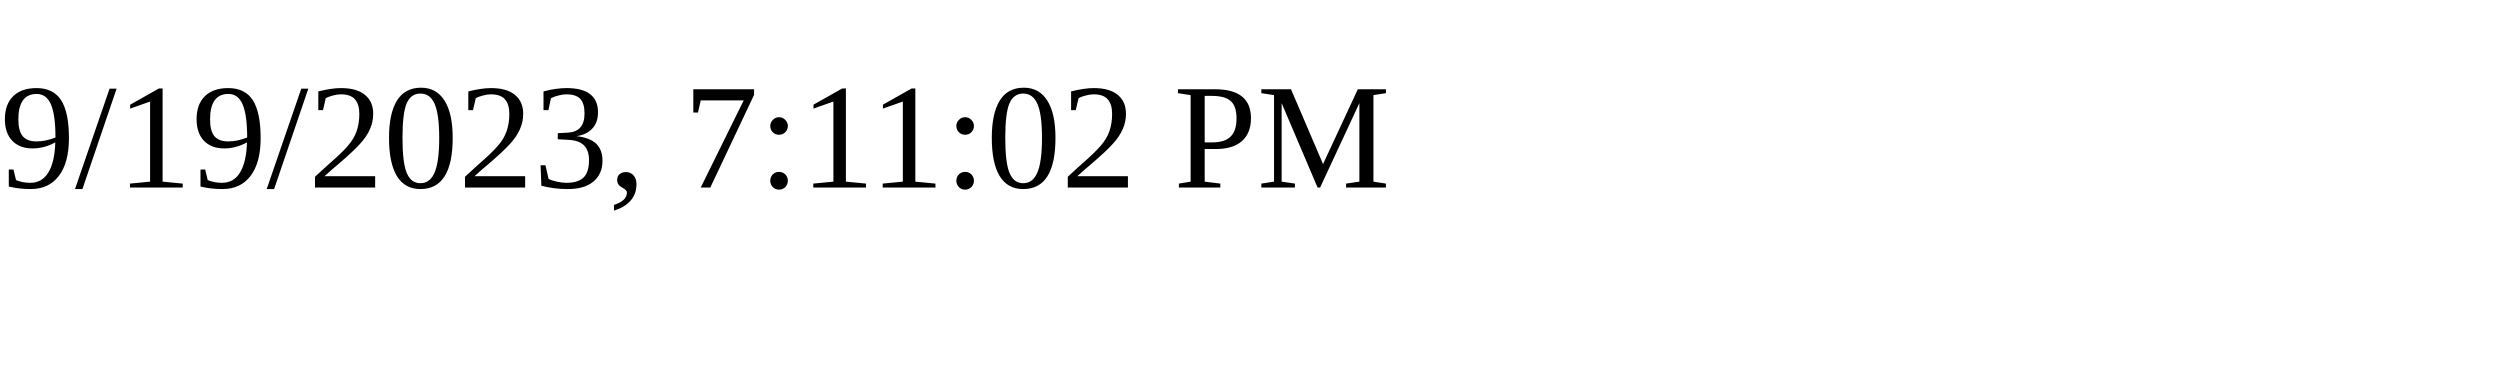
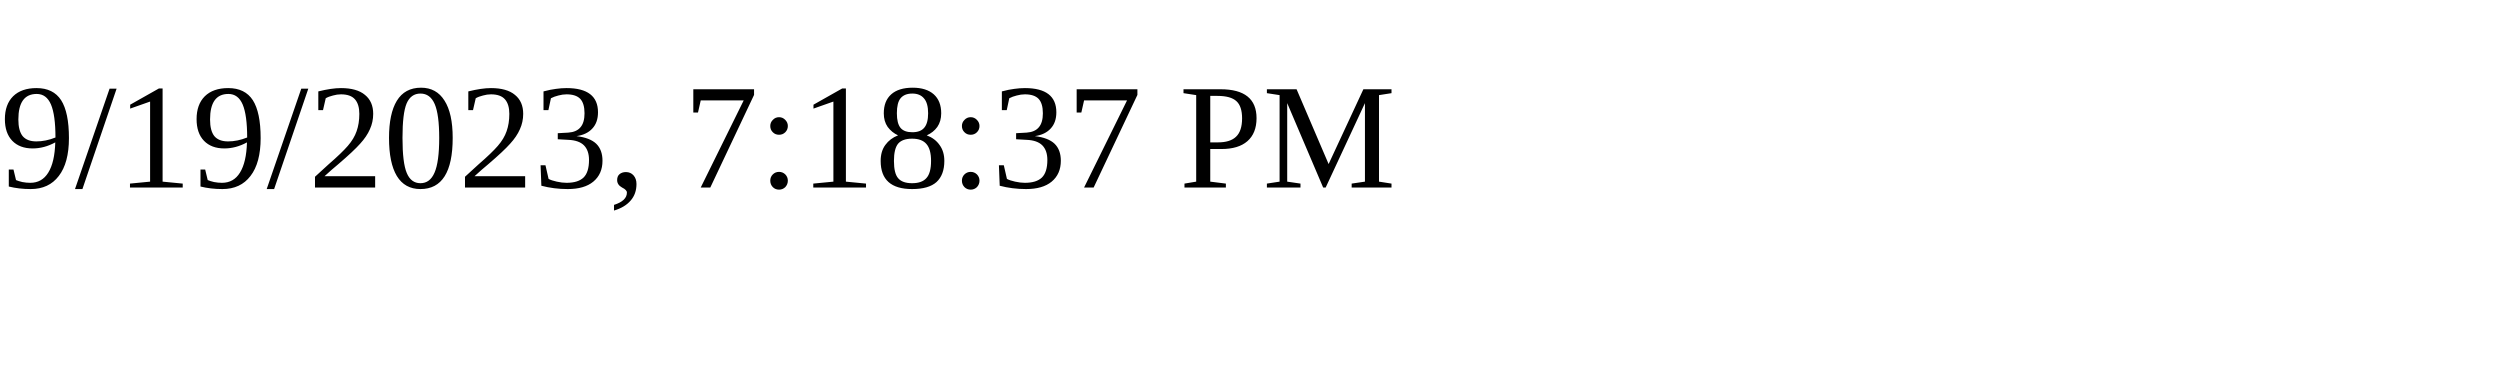
<svg xmlns="http://www.w3.org/2000/svg" height="30" width="200">
-   <text x="0" y="15">9/19/2023, 7:11:02 PM</text>
+   <text x="0" y="15">9/19/2023, 7:18:37 PM</text>
</svg>
